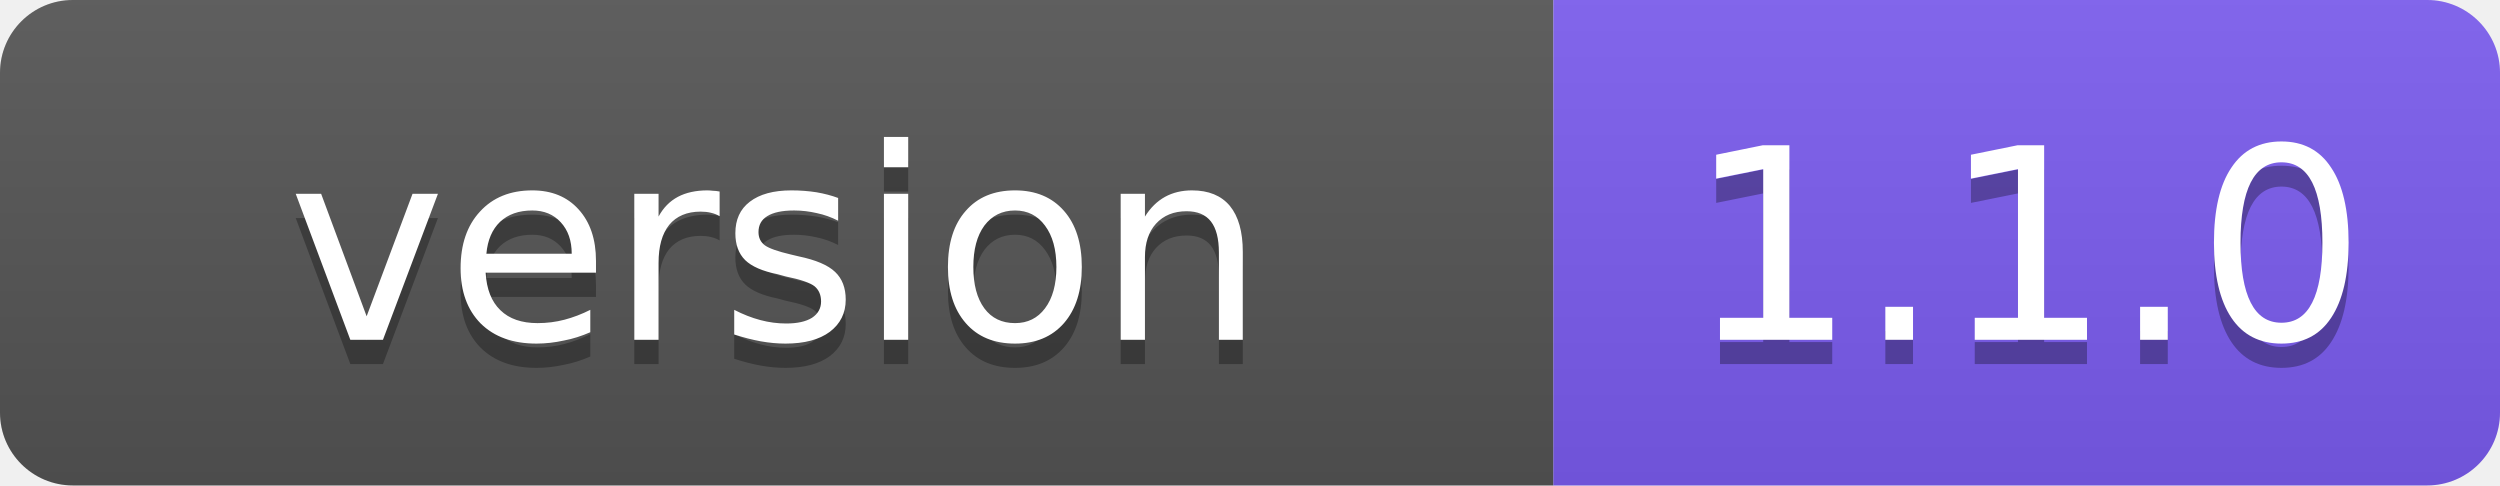
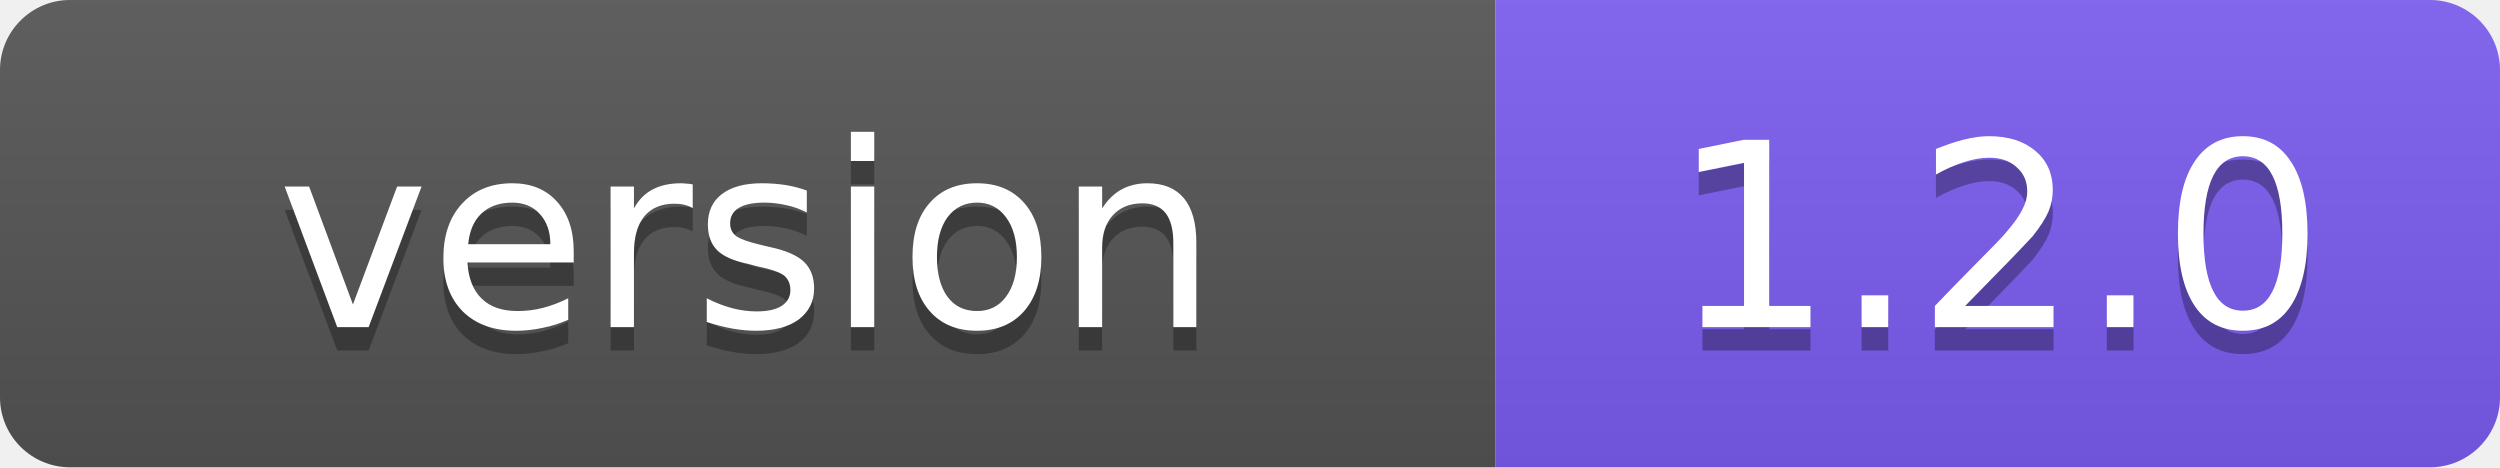
- <svg xmlns="http://www.w3.org/2000/svg" width="103" height="20" role="img" aria-label="version: 1.1.0">
+ <svg xmlns="http://www.w3.org/2000/svg" width="107" height="20" role="img" aria-label="version: 1.2.0">
  <linearGradient id="s" x2="0" y2="100%">
    <stop offset="0" stop-color="#bbb" stop-opacity=".1" />
    <stop offset="1" stop-opacity=".1" />
  </linearGradient>
  <clipPath id="r">
-     <rect width="103" height="20" rx="3" fill="#fff" />
+     <rect width="107" height="20" rx="3" fill="#fff" />
  </clipPath>
  <g clip-path="url(#r)">
    <rect width="64" height="20" fill="#555" />
-     <rect x="64" width="39" height="20" fill="#7c5cf0" />
-     <rect width="103" height="20" fill="url(#s)" />
+     <rect x="64" width="43" height="20" fill="#7c5cf0" />
+     <rect width="107" height="20" fill="url(#s)" />
  </g>
  <g fill="#fff" text-anchor="middle" font-family="Verdana,Geneva,DejaVu Sans,sans-serif" font-size="11">
    <text x="32" y="15" fill="#010101" fill-opacity=".3">version</text>
    <text x="32" y="14">version</text>
-     <text x="83.5" y="15" fill="#010101" fill-opacity=".3">1.1.0</text>
-     <text x="83.5" y="14">1.1.0</text>
+     <text x="85.5" y="15" fill="#010101" fill-opacity=".3">1.2.0</text>
+     <text x="85.5" y="14">1.2.0</text>
  </g>
</svg>
